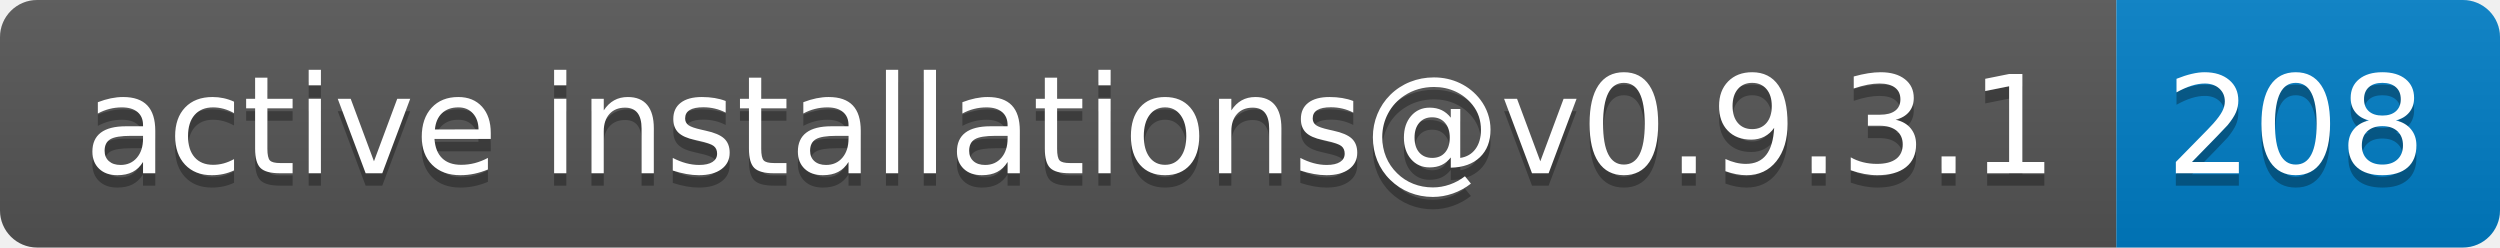
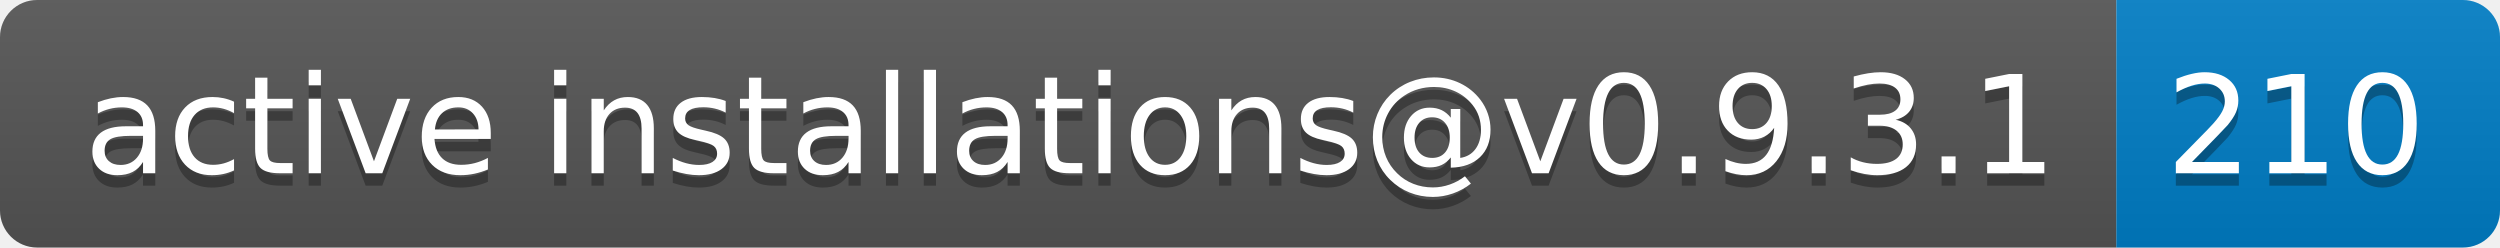
- <svg xmlns="http://www.w3.org/2000/svg" width="202" height="20" role="img" aria-label="active installations@v0.9.3.1: 208">
+ <svg xmlns="http://www.w3.org/2000/svg" width="202" height="20" role="img" aria-label="active installations@v0.9.3.1: 210">
  <linearGradient id="s" x2="0" y2="100%">
    <stop offset="0" stop-color="#bbb" stop-opacity=".1" />
    <stop offset="1" stop-opacity=".1" />
  </linearGradient>
  <clipPath id="r">
    <rect width="202" height="20" rx="3" fill="#fff" />
  </clipPath>
  <g clip-path="url(#r)">
    <rect width="171" height="20" fill="#555" />
    <rect x="171" width="31" height="20" fill="#007ec6" />
    <rect width="202" height="20" fill="url(#s)" />
  </g>
  <g fill="#fff" text-anchor="middle" font-family="Verdana,Geneva,DejaVu Sans,sans-serif" text-rendering="geometricPrecision" font-size="110">
    <text aria-hidden="true" x="865" y="150" fill="#010101" fill-opacity=".3" transform="scale(.1)" textLength="1610">active installations@v0.9.3.1</text>
    <text x="865" y="140" transform="scale(.1)" fill="#fff" textLength="1610">active installations@v0.9.3.1</text>
-     <text aria-hidden="true" x="1855" y="150" fill="#010101" fill-opacity=".3" transform="scale(.1)" textLength="210">208</text>
-     <text x="1855" y="140" transform="scale(.1)" fill="#fff" textLength="210">208</text>
+     <text aria-hidden="true" x="1855" y="150" fill="#010101" fill-opacity=".3" transform="scale(.1)" textLength="210">210</text>
+     <text x="1855" y="140" transform="scale(.1)" fill="#fff" textLength="210">210</text>
  </g>
</svg>
